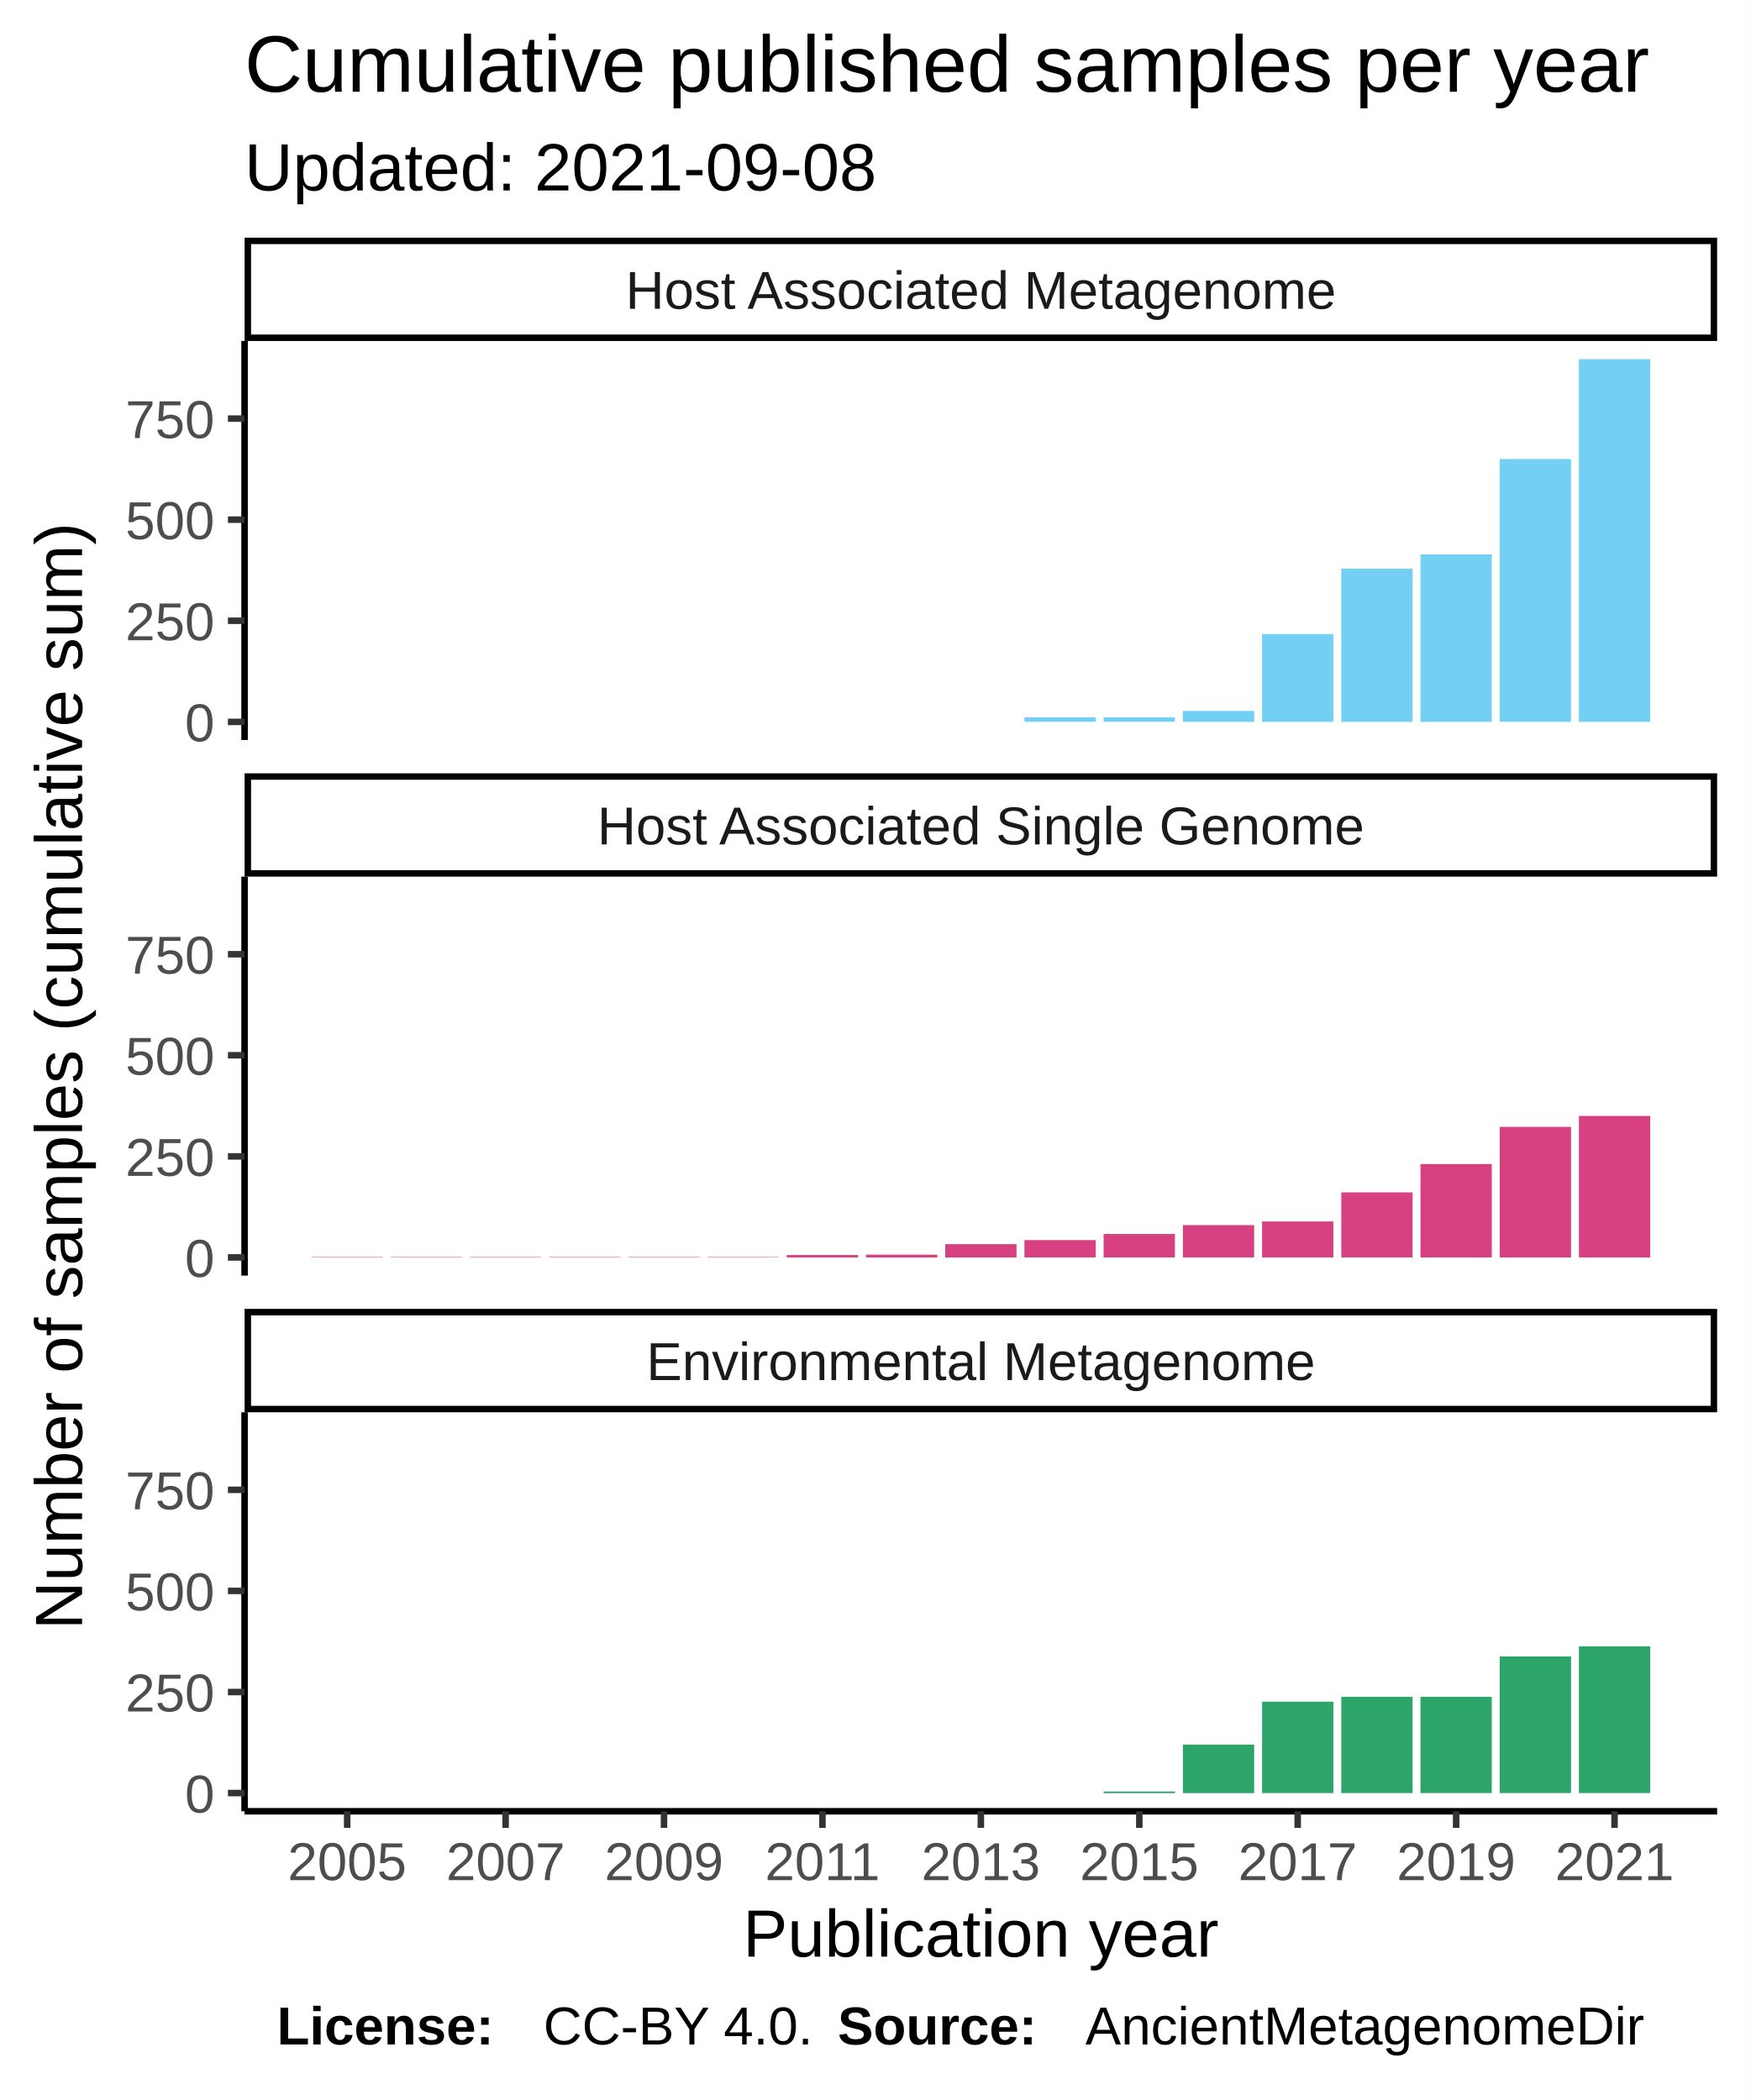
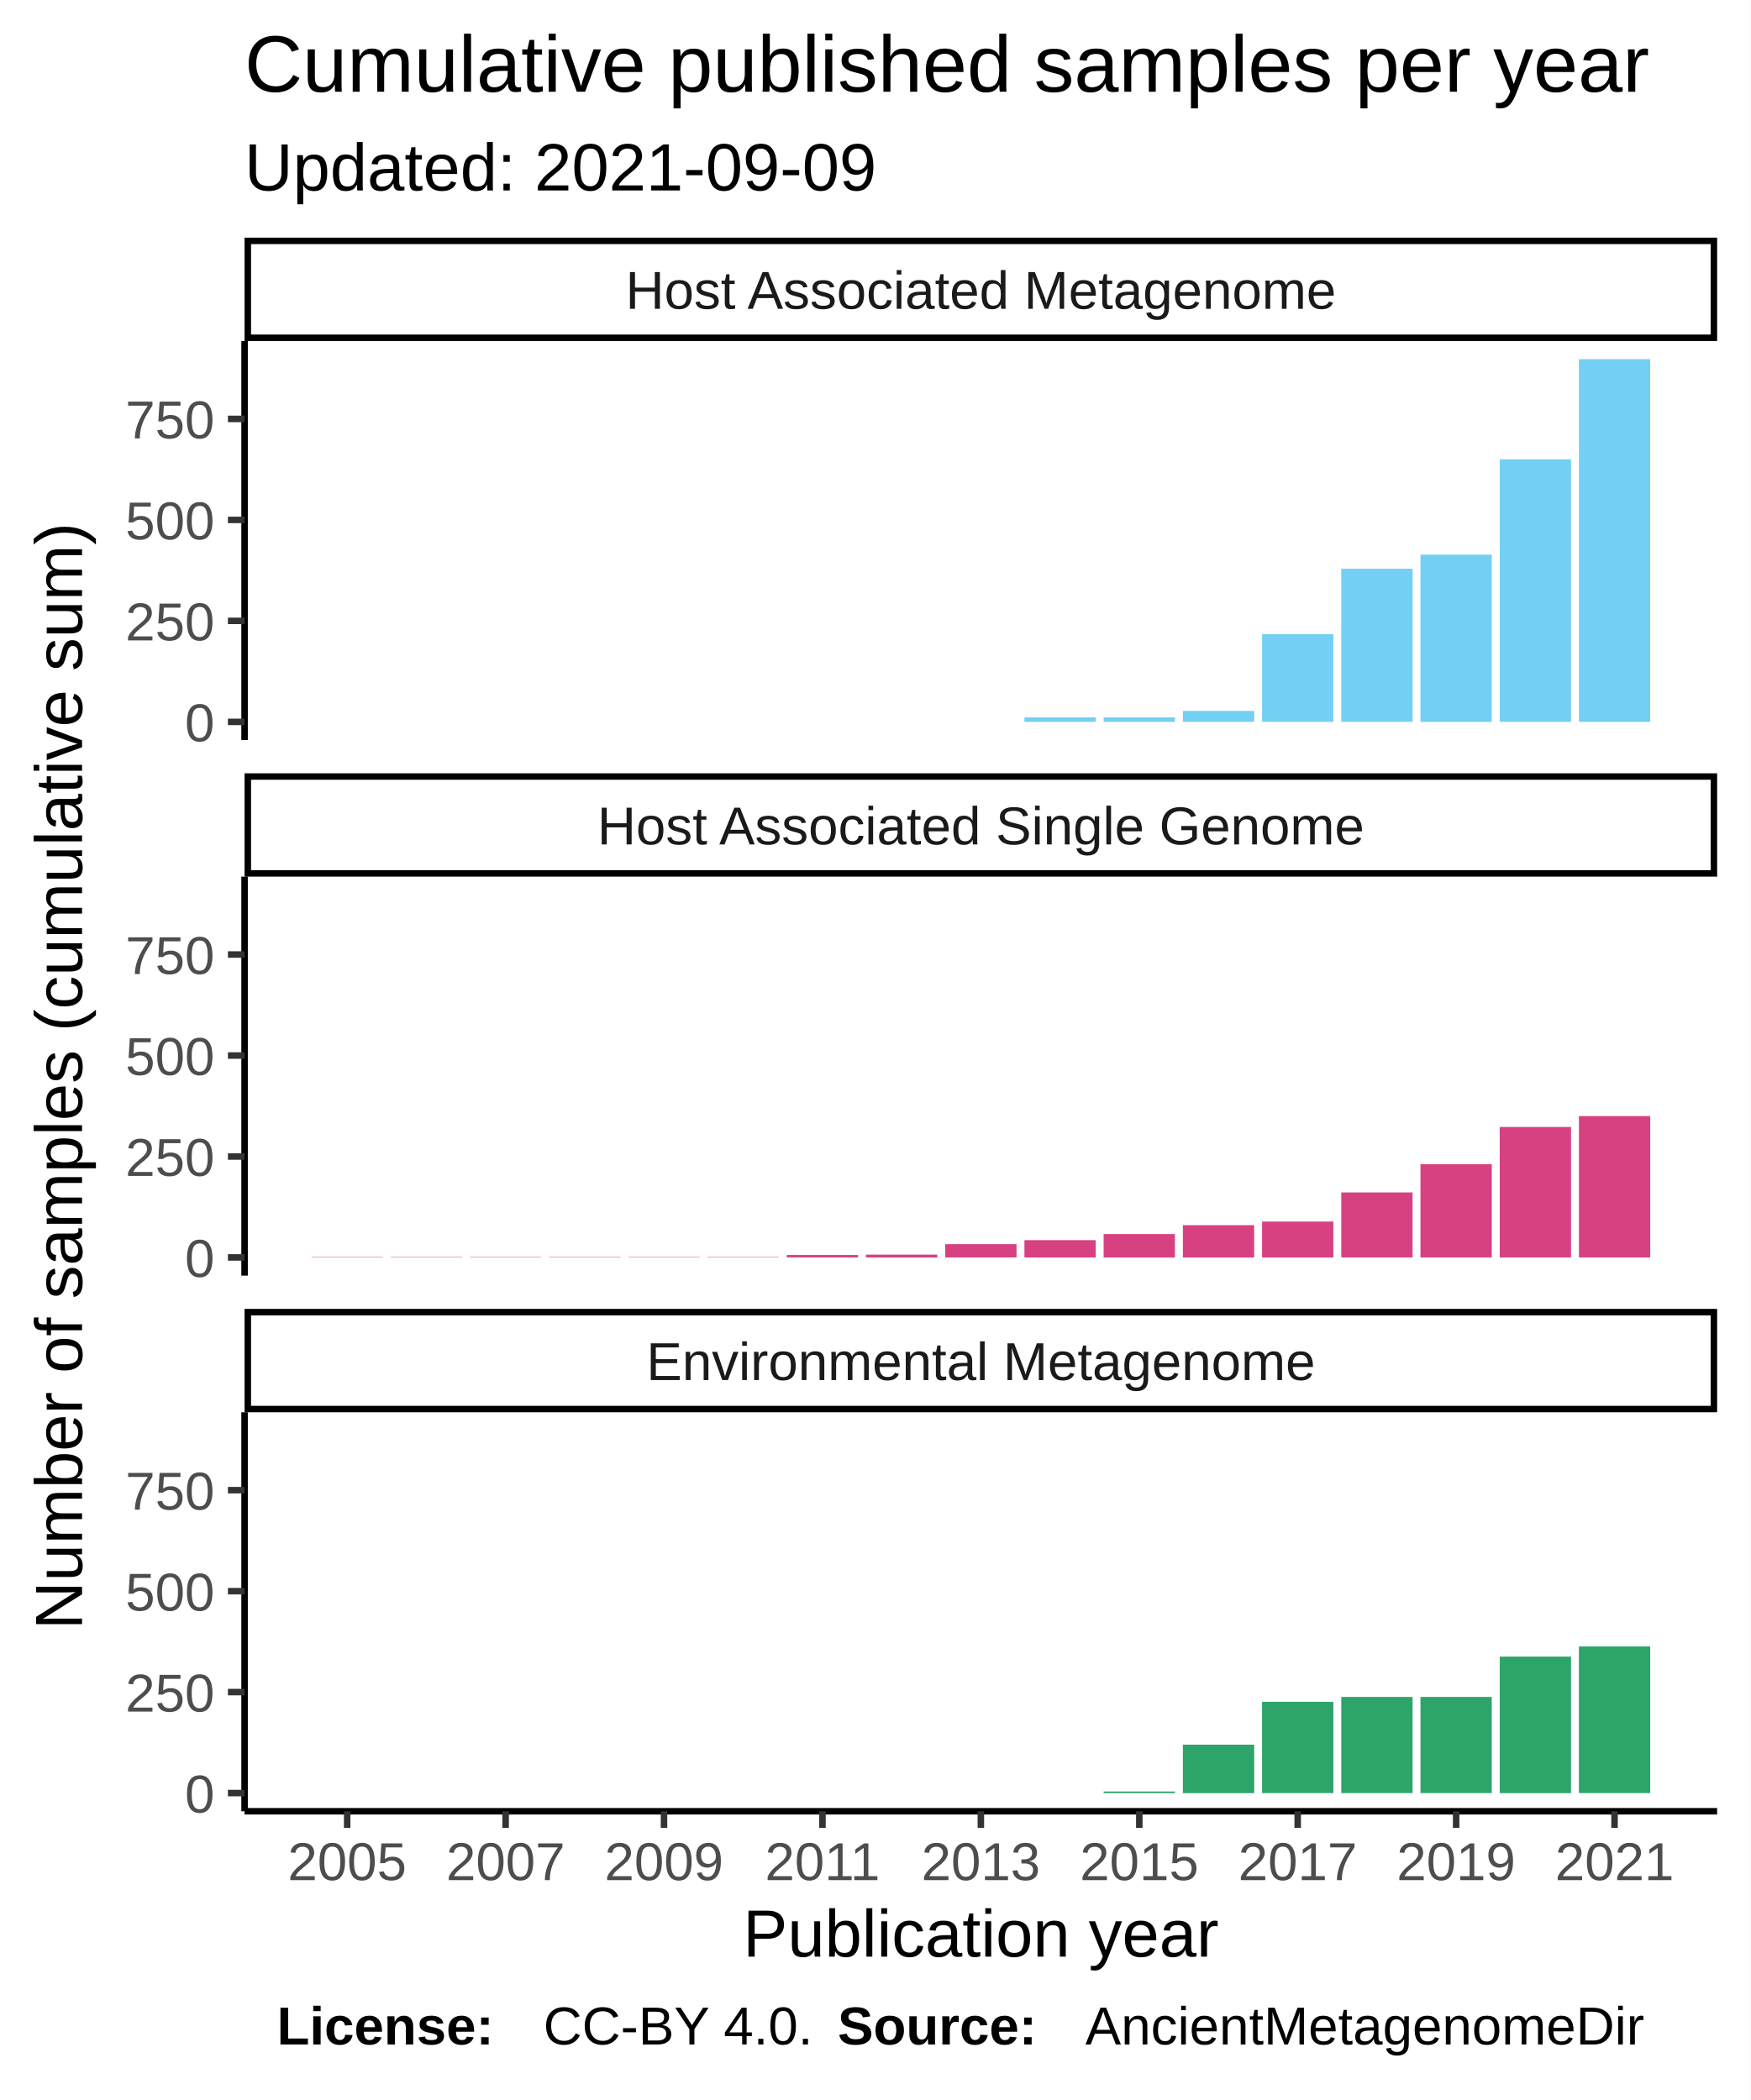
<svg xmlns="http://www.w3.org/2000/svg" class="svglite" width="288.00pt" height="345.60pt" viewBox="0 0 288.00 345.60">
  <defs>
    <style type="text/css">
    .svglite line, .svglite polyline, .svglite polygon, .svglite path, .svglite rect, .svglite circle {
      fill: none;
      stroke: #000000;
      stroke-linecap: round;
      stroke-linejoin: round;
      stroke-miterlimit: 10.00;
    }
  </style>
  </defs>
  <rect width="100%" height="100%" style="stroke: none; fill: #FFFFFF;" />
  <defs>
    <clipPath id="cpMC4wMHwyODguMDB8MC4wMHwzNDUuNjA=">
      <rect x="0.00" y="0.00" width="288.00" height="345.60" />
    </clipPath>
  </defs>
  <g clip-path="url(#cpMC4wMHwyODguMDB8MC4wMHwzNDUuNjA=)">
    <rect x="0.00" y="0.00" width="288.00" height="345.60" style="stroke-width: 1.07; stroke: #FFFFFF; fill: #FFFFFF;" />
  </g>
  <defs>
    <clipPath id="cpNDAuMjR8MjgyLjUyfDU2LjEyfDEyMS43OA==">
      <rect x="40.24" y="56.12" width="242.28" height="65.66" />
    </clipPath>
  </defs>
  <g clip-path="url(#cpNDAuMjR8MjgyLjUyfDU2LjEyfDEyMS43OA==)">
    <rect x="40.24" y="56.12" width="242.28" height="65.66" style="stroke-width: 1.07; stroke: none; fill: #FFFFFF;" />
    <rect x="51.26" y="118.80" width="11.73" height="0.00" style="stroke-width: 1.07; stroke: none; stroke-linecap: square; stroke-linejoin: miter; fill: #73CFF3;" />
    <rect x="64.29" y="118.80" width="11.73" height="0.00" style="stroke-width: 1.07; stroke: none; stroke-linecap: square; stroke-linejoin: miter; fill: #73CFF3;" />
    <rect x="77.32" y="118.80" width="11.73" height="0.00" style="stroke-width: 1.07; stroke: none; stroke-linecap: square; stroke-linejoin: miter; fill: #73CFF3;" />
    <rect x="90.35" y="118.80" width="11.73" height="0.00" style="stroke-width: 1.07; stroke: none; stroke-linecap: square; stroke-linejoin: miter; fill: #73CFF3;" />
    <rect x="103.39" y="118.80" width="11.73" height="0.00" style="stroke-width: 1.07; stroke: none; stroke-linecap: square; stroke-linejoin: miter; fill: #73CFF3;" />
    <rect x="116.42" y="118.80" width="11.73" height="0.00" style="stroke-width: 1.07; stroke: none; stroke-linecap: square; stroke-linejoin: miter; fill: #73CFF3;" />
    <rect x="129.45" y="118.80" width="11.73" height="0.00" style="stroke-width: 1.07; stroke: none; stroke-linecap: square; stroke-linejoin: miter; fill: #73CFF3;" />
    <rect x="142.49" y="118.80" width="11.73" height="0.00" style="stroke-width: 1.07; stroke: none; stroke-linecap: square; stroke-linejoin: miter; fill: #73CFF3;" />
    <rect x="155.52" y="118.80" width="11.73" height="0.00" style="stroke-width: 1.07; stroke: none; stroke-linecap: square; stroke-linejoin: miter; fill: #73CFF3;" />
    <rect x="168.55" y="118.06" width="11.73" height="0.73" style="stroke-width: 1.07; stroke: none; stroke-linecap: square; stroke-linejoin: miter; fill: #73CFF3;" />
    <rect x="181.58" y="118.06" width="11.73" height="0.73" style="stroke-width: 1.07; stroke: none; stroke-linecap: square; stroke-linejoin: miter; fill: #73CFF3;" />
-     <rect x="194.62" y="117.00" width="11.73" height="1.80" style="stroke-width: 1.07; stroke: none; stroke-linecap: square; stroke-linejoin: miter; fill: #73CFF3;" />
-     <rect x="207.65" y="104.36" width="11.73" height="14.44" style="stroke-width: 1.07; stroke: none; stroke-linecap: square; stroke-linejoin: miter; fill: #73CFF3;" />
-     <rect x="220.68" y="93.58" width="11.73" height="25.22" style="stroke-width: 1.07; stroke: none; stroke-linecap: square; stroke-linejoin: miter; fill: #73CFF3;" />
-     <rect x="233.71" y="91.25" width="11.73" height="27.55" style="stroke-width: 1.07; stroke: none; stroke-linecap: square; stroke-linejoin: miter; fill: #73CFF3;" />
-     <rect x="246.75" y="75.54" width="11.73" height="43.25" style="stroke-width: 1.07; stroke: none; stroke-linecap: square; stroke-linejoin: miter; fill: #73CFF3;" />
+     <rect x="194.62" y="117.00" width="11.73" height="1.79" style="stroke-width: 1.07; stroke: none; stroke-linecap: square; stroke-linejoin: miter; fill: #73CFF3;" />
+     <rect x="207.65" y="104.37" width="11.73" height="14.42" style="stroke-width: 1.07; stroke: none; stroke-linecap: square; stroke-linejoin: miter; fill: #73CFF3;" />
+     <rect x="220.68" y="93.60" width="11.73" height="25.19" style="stroke-width: 1.07; stroke: none; stroke-linecap: square; stroke-linejoin: miter; fill: #73CFF3;" />
+     <rect x="233.71" y="91.28" width="11.73" height="27.52" style="stroke-width: 1.07; stroke: none; stroke-linecap: square; stroke-linejoin: miter; fill: #73CFF3;" />
+     <rect x="246.75" y="75.59" width="11.73" height="43.20" style="stroke-width: 1.07; stroke: none; stroke-linecap: square; stroke-linejoin: miter; fill: #73CFF3;" />
    <rect x="259.78" y="59.11" width="11.73" height="59.69" style="stroke-width: 1.07; stroke: none; stroke-linecap: square; stroke-linejoin: miter; fill: #73CFF3;" />
  </g>
  <g clip-path="url(#cpMC4wMHwyODguMDB8MC4wMHwzNDUuNjA=)">
</g>
  <defs>
    <clipPath id="cpNDAuMjR8MjgyLjUyfDE0NC4yN3wyMDkuOTM=">
      <rect x="40.24" y="144.27" width="242.28" height="65.66" />
    </clipPath>
  </defs>
  <g clip-path="url(#cpNDAuMjR8MjgyLjUyfDE0NC4yN3wyMDkuOTM=)">
    <rect x="40.24" y="144.27" width="242.28" height="65.66" style="stroke-width: 1.07; stroke: none; fill: #FFFFFF;" />
-     <rect x="51.26" y="206.88" width="11.73" height="0.067" style="stroke-width: 1.07; stroke: none; stroke-linecap: square; stroke-linejoin: miter; fill: #D74182;" />
-     <rect x="64.29" y="206.88" width="11.73" height="0.067" style="stroke-width: 1.07; stroke: none; stroke-linecap: square; stroke-linejoin: miter; fill: #D74182;" />
-     <rect x="77.32" y="206.88" width="11.73" height="0.067" style="stroke-width: 1.07; stroke: none; stroke-linecap: square; stroke-linejoin: miter; fill: #D74182;" />
-     <rect x="90.35" y="206.88" width="11.73" height="0.067" style="stroke-width: 1.07; stroke: none; stroke-linecap: square; stroke-linejoin: miter; fill: #D74182;" />
-     <rect x="103.39" y="206.88" width="11.73" height="0.067" style="stroke-width: 1.07; stroke: none; stroke-linecap: square; stroke-linejoin: miter; fill: #D74182;" />
-     <rect x="116.42" y="206.88" width="11.73" height="0.067" style="stroke-width: 1.07; stroke: none; stroke-linecap: square; stroke-linejoin: miter; fill: #D74182;" />
+     <rect x="51.26" y="206.88" width="11.73" height="0.066" style="stroke-width: 1.07; stroke: none; stroke-linecap: square; stroke-linejoin: miter; fill: #D74182;" />
+     <rect x="64.29" y="206.88" width="11.73" height="0.066" style="stroke-width: 1.07; stroke: none; stroke-linecap: square; stroke-linejoin: miter; fill: #D74182;" />
+     <rect x="77.32" y="206.88" width="11.73" height="0.066" style="stroke-width: 1.07; stroke: none; stroke-linecap: square; stroke-linejoin: miter; fill: #D74182;" />
+     <rect x="90.35" y="206.88" width="11.73" height="0.066" style="stroke-width: 1.07; stroke: none; stroke-linecap: square; stroke-linejoin: miter; fill: #D74182;" />
+     <rect x="103.39" y="206.88" width="11.73" height="0.066" style="stroke-width: 1.07; stroke: none; stroke-linecap: square; stroke-linejoin: miter; fill: #D74182;" />
+     <rect x="116.42" y="206.88" width="11.73" height="0.066" style="stroke-width: 1.07; stroke: none; stroke-linecap: square; stroke-linejoin: miter; fill: #D74182;" />
    <rect x="129.45" y="206.54" width="11.73" height="0.40" style="stroke-width: 1.07; stroke: none; stroke-linecap: square; stroke-linejoin: miter; fill: #D74182;" />
    <rect x="142.49" y="206.48" width="11.73" height="0.47" style="stroke-width: 1.07; stroke: none; stroke-linecap: square; stroke-linejoin: miter; fill: #D74182;" />
-     <rect x="155.52" y="204.75" width="11.73" height="2.20" style="stroke-width: 1.07; stroke: none; stroke-linecap: square; stroke-linejoin: miter; fill: #D74182;" />
-     <rect x="168.55" y="204.08" width="11.73" height="2.86" style="stroke-width: 1.07; stroke: none; stroke-linecap: square; stroke-linejoin: miter; fill: #D74182;" />
-     <rect x="181.58" y="203.08" width="11.73" height="3.86" style="stroke-width: 1.07; stroke: none; stroke-linecap: square; stroke-linejoin: miter; fill: #D74182;" />
-     <rect x="194.62" y="201.62" width="11.73" height="5.32" style="stroke-width: 1.07; stroke: none; stroke-linecap: square; stroke-linejoin: miter; fill: #D74182;" />
-     <rect x="207.65" y="201.02" width="11.73" height="5.92" style="stroke-width: 1.07; stroke: none; stroke-linecap: square; stroke-linejoin: miter; fill: #D74182;" />
-     <rect x="220.68" y="196.23" width="11.73" height="10.71" style="stroke-width: 1.07; stroke: none; stroke-linecap: square; stroke-linejoin: miter; fill: #D74182;" />
-     <rect x="233.71" y="191.57" width="11.73" height="15.37" style="stroke-width: 1.07; stroke: none; stroke-linecap: square; stroke-linejoin: miter; fill: #D74182;" />
-     <rect x="246.75" y="185.45" width="11.73" height="21.49" style="stroke-width: 1.07; stroke: none; stroke-linecap: square; stroke-linejoin: miter; fill: #D74182;" />
-     <rect x="259.78" y="183.65" width="11.73" height="23.29" style="stroke-width: 1.07; stroke: none; stroke-linecap: square; stroke-linejoin: miter; fill: #D74182;" />
+     <rect x="155.52" y="204.75" width="11.73" height="2.19" style="stroke-width: 1.07; stroke: none; stroke-linecap: square; stroke-linejoin: miter; fill: #D74182;" />
+     <rect x="168.55" y="204.09" width="11.73" height="2.86" style="stroke-width: 1.07; stroke: none; stroke-linecap: square; stroke-linejoin: miter; fill: #D74182;" />
+     <rect x="181.58" y="203.09" width="11.73" height="3.86" style="stroke-width: 1.07; stroke: none; stroke-linecap: square; stroke-linejoin: miter; fill: #D74182;" />
+     <rect x="194.62" y="201.63" width="11.73" height="5.32" style="stroke-width: 1.07; stroke: none; stroke-linecap: square; stroke-linejoin: miter; fill: #D74182;" />
+     <rect x="207.65" y="201.03" width="11.73" height="5.92" style="stroke-width: 1.07; stroke: none; stroke-linecap: square; stroke-linejoin: miter; fill: #D74182;" />
+     <rect x="220.68" y="196.24" width="11.73" height="10.70" style="stroke-width: 1.07; stroke: none; stroke-linecap: square; stroke-linejoin: miter; fill: #D74182;" />
+     <rect x="233.71" y="191.59" width="11.73" height="15.35" style="stroke-width: 1.07; stroke: none; stroke-linecap: square; stroke-linejoin: miter; fill: #D74182;" />
+     <rect x="246.75" y="185.47" width="11.73" height="21.47" style="stroke-width: 1.07; stroke: none; stroke-linecap: square; stroke-linejoin: miter; fill: #D74182;" />
+     <rect x="259.78" y="183.68" width="11.73" height="23.26" style="stroke-width: 1.07; stroke: none; stroke-linecap: square; stroke-linejoin: miter; fill: #D74182;" />
  </g>
  <g clip-path="url(#cpMC4wMHwyODguMDB8MC4wMHwzNDUuNjA=)">
</g>
  <defs>
    <clipPath id="cpNDAuMjR8MjgyLjUyfDIzMi40MnwyOTguMDg=">
      <rect x="40.24" y="232.42" width="242.28" height="65.66" />
    </clipPath>
  </defs>
  <g clip-path="url(#cpNDAuMjR8MjgyLjUyfDIzMi40MnwyOTguMDg=)">
    <rect x="40.24" y="232.42" width="242.28" height="65.66" style="stroke-width: 1.07; stroke: none; fill: #FFFFFF;" />
    <rect x="51.26" y="295.09" width="11.73" height="0.00" style="stroke-width: 1.07; stroke: none; stroke-linecap: square; stroke-linejoin: miter; fill: #2DA46A;" />
    <rect x="64.29" y="295.09" width="11.73" height="0.00" style="stroke-width: 1.07; stroke: none; stroke-linecap: square; stroke-linejoin: miter; fill: #2DA46A;" />
    <rect x="77.32" y="295.09" width="11.73" height="0.00" style="stroke-width: 1.07; stroke: none; stroke-linecap: square; stroke-linejoin: miter; fill: #2DA46A;" />
    <rect x="90.35" y="295.09" width="11.73" height="0.00" style="stroke-width: 1.07; stroke: none; stroke-linecap: square; stroke-linejoin: miter; fill: #2DA46A;" />
    <rect x="103.39" y="295.09" width="11.73" height="0.00" style="stroke-width: 1.07; stroke: none; stroke-linecap: square; stroke-linejoin: miter; fill: #2DA46A;" />
    <rect x="116.42" y="295.09" width="11.73" height="0.00" style="stroke-width: 1.07; stroke: none; stroke-linecap: square; stroke-linejoin: miter; fill: #2DA46A;" />
    <rect x="129.45" y="295.09" width="11.73" height="0.00" style="stroke-width: 1.07; stroke: none; stroke-linecap: square; stroke-linejoin: miter; fill: #2DA46A;" />
    <rect x="142.49" y="295.09" width="11.73" height="0.00" style="stroke-width: 1.07; stroke: none; stroke-linecap: square; stroke-linejoin: miter; fill: #2DA46A;" />
    <rect x="155.52" y="295.09" width="11.73" height="0.00" style="stroke-width: 1.07; stroke: none; stroke-linecap: square; stroke-linejoin: miter; fill: #2DA46A;" />
    <rect x="168.55" y="295.09" width="11.73" height="0.00" style="stroke-width: 1.07; stroke: none; stroke-linecap: square; stroke-linejoin: miter; fill: #2DA46A;" />
    <rect x="181.58" y="294.83" width="11.73" height="0.27" style="stroke-width: 1.07; stroke: none; stroke-linecap: square; stroke-linejoin: miter; fill: #2DA46A;" />
-     <rect x="194.62" y="287.11" width="11.73" height="7.99" style="stroke-width: 1.07; stroke: none; stroke-linecap: square; stroke-linejoin: miter; fill: #2DA46A;" />
-     <rect x="207.65" y="280.05" width="11.73" height="15.04" style="stroke-width: 1.07; stroke: none; stroke-linecap: square; stroke-linejoin: miter; fill: #2DA46A;" />
-     <rect x="220.68" y="279.25" width="11.73" height="15.84" style="stroke-width: 1.07; stroke: none; stroke-linecap: square; stroke-linejoin: miter; fill: #2DA46A;" />
-     <rect x="233.71" y="279.25" width="11.73" height="15.84" style="stroke-width: 1.07; stroke: none; stroke-linecap: square; stroke-linejoin: miter; fill: #2DA46A;" />
-     <rect x="246.75" y="272.60" width="11.73" height="22.49" style="stroke-width: 1.07; stroke: none; stroke-linecap: square; stroke-linejoin: miter; fill: #2DA46A;" />
-     <rect x="259.78" y="270.94" width="11.73" height="24.15" style="stroke-width: 1.07; stroke: none; stroke-linecap: square; stroke-linejoin: miter; fill: #2DA46A;" />
+     <rect x="194.62" y="287.12" width="11.73" height="7.98" style="stroke-width: 1.07; stroke: none; stroke-linecap: square; stroke-linejoin: miter; fill: #2DA46A;" />
+     <rect x="207.65" y="280.07" width="11.73" height="15.02" style="stroke-width: 1.07; stroke: none; stroke-linecap: square; stroke-linejoin: miter; fill: #2DA46A;" />
+     <rect x="220.68" y="279.27" width="11.73" height="15.82" style="stroke-width: 1.07; stroke: none; stroke-linecap: square; stroke-linejoin: miter; fill: #2DA46A;" />
+     <rect x="233.71" y="279.27" width="11.73" height="15.82" style="stroke-width: 1.07; stroke: none; stroke-linecap: square; stroke-linejoin: miter; fill: #2DA46A;" />
+     <rect x="246.75" y="272.63" width="11.73" height="22.47" style="stroke-width: 1.07; stroke: none; stroke-linecap: square; stroke-linejoin: miter; fill: #2DA46A;" />
+     <rect x="259.78" y="270.96" width="11.73" height="24.13" style="stroke-width: 1.07; stroke: none; stroke-linecap: square; stroke-linejoin: miter; fill: #2DA46A;" />
  </g>
  <g clip-path="url(#cpMC4wMHwyODguMDB8MC4wMHwzNDUuNjA=)">
</g>
  <defs>
    <clipPath id="cpNDAuMjR8MjgyLjUyfDIxNS40MXwyMzIuNDI=">
      <rect x="40.24" y="215.41" width="242.28" height="17.01" />
    </clipPath>
  </defs>
  <g clip-path="url(#cpNDAuMjR8MjgyLjUyfDIxNS40MXwyMzIuNDI=)">
    <rect x="40.24" y="215.41" width="242.28" height="17.01" style="stroke-width: 2.13; fill: #FFFFFF;" />
    <text x="161.38" y="227.12" text-anchor="middle" style="font-size: 8.80px; fill: #1A1A1A; font-family: Liberation Sans;" textLength="124.59px" lengthAdjust="spacingAndGlyphs">Environmental Metagenome</text>
  </g>
  <g clip-path="url(#cpMC4wMHwyODguMDB8MC4wMHwzNDUuNjA=)">
</g>
  <defs>
    <clipPath id="cpNDAuMjR8MjgyLjUyfDEyNy4yNnwxNDQuMjc=">
      <rect x="40.24" y="127.26" width="242.28" height="17.01" />
    </clipPath>
  </defs>
  <g clip-path="url(#cpNDAuMjR8MjgyLjUyfDEyNy4yNnwxNDQuMjc=)">
    <rect x="40.24" y="127.26" width="242.28" height="17.01" style="stroke-width: 2.13; fill: #FFFFFF;" />
    <text x="161.38" y="138.97" text-anchor="middle" style="font-size: 8.80px; fill: #1A1A1A; font-family: Liberation Sans;" textLength="140.36px" lengthAdjust="spacingAndGlyphs">Host Associated Single Genome</text>
  </g>
  <g clip-path="url(#cpMC4wMHwyODguMDB8MC4wMHwzNDUuNjA=)">
</g>
  <defs>
    <clipPath id="cpNDAuMjR8MjgyLjUyfDM5LjExfDU2LjEy">
      <rect x="40.24" y="39.11" width="242.28" height="17.01" />
    </clipPath>
  </defs>
  <g clip-path="url(#cpNDAuMjR8MjgyLjUyfDM5LjExfDU2LjEy)">
    <rect x="40.24" y="39.11" width="242.28" height="17.01" style="stroke-width: 2.13; fill: #FFFFFF;" />
    <text x="161.38" y="50.82" text-anchor="middle" style="font-size: 8.80px; fill: #1A1A1A; font-family: Liberation Sans;" textLength="131.12px" lengthAdjust="spacingAndGlyphs">Host Associated Metagenome</text>
  </g>
  <g clip-path="url(#cpMC4wMHwyODguMDB8MC4wMHwzNDUuNjA=)">
    <polyline points="40.24,298.08 282.52,298.08 " style="stroke-width: 1.07; stroke-linecap: butt;" />
    <polyline points="57.12,300.82 57.12,298.08 " style="stroke-width: 1.07; stroke: #333333; stroke-linecap: butt;" />
    <polyline points="83.19,300.82 83.19,298.08 " style="stroke-width: 1.07; stroke: #333333; stroke-linecap: butt;" />
    <polyline points="109.25,300.82 109.25,298.08 " style="stroke-width: 1.07; stroke: #333333; stroke-linecap: butt;" />
    <polyline points="135.32,300.82 135.32,298.08 " style="stroke-width: 1.07; stroke: #333333; stroke-linecap: butt;" />
    <polyline points="161.38,300.82 161.38,298.08 " style="stroke-width: 1.07; stroke: #333333; stroke-linecap: butt;" />
    <polyline points="187.45,300.82 187.45,298.08 " style="stroke-width: 1.07; stroke: #333333; stroke-linecap: butt;" />
    <polyline points="213.51,300.82 213.51,298.08 " style="stroke-width: 1.07; stroke: #333333; stroke-linecap: butt;" />
    <polyline points="239.58,300.82 239.58,298.08 " style="stroke-width: 1.07; stroke: #333333; stroke-linecap: butt;" />
    <polyline points="265.64,300.82 265.64,298.08 " style="stroke-width: 1.07; stroke: #333333; stroke-linecap: butt;" />
    <text x="57.12" y="309.42" text-anchor="middle" style="font-size: 8.80px; fill: #4D4D4D; font-family: Liberation Sans;" textLength="22.38px" lengthAdjust="spacingAndGlyphs">2005</text>
    <text x="83.19" y="309.42" text-anchor="middle" style="font-size: 8.80px; fill: #4D4D4D; font-family: Liberation Sans;" textLength="22.38px" lengthAdjust="spacingAndGlyphs">2007</text>
    <text x="109.25" y="309.42" text-anchor="middle" style="font-size: 8.80px; fill: #4D4D4D; font-family: Liberation Sans;" textLength="22.38px" lengthAdjust="spacingAndGlyphs">2009</text>
    <text x="135.32" y="309.42" text-anchor="middle" style="font-size: 8.80px; fill: #4D4D4D; font-family: Liberation Sans;" textLength="22.38px" lengthAdjust="spacingAndGlyphs">2011</text>
    <text x="161.38" y="309.42" text-anchor="middle" style="font-size: 8.80px; fill: #4D4D4D; font-family: Liberation Sans;" textLength="22.38px" lengthAdjust="spacingAndGlyphs">2013</text>
    <text x="187.45" y="309.42" text-anchor="middle" style="font-size: 8.80px; fill: #4D4D4D; font-family: Liberation Sans;" textLength="22.38px" lengthAdjust="spacingAndGlyphs">2015</text>
    <text x="213.51" y="309.42" text-anchor="middle" style="font-size: 8.80px; fill: #4D4D4D; font-family: Liberation Sans;" textLength="22.38px" lengthAdjust="spacingAndGlyphs">2017</text>
    <text x="239.58" y="309.42" text-anchor="middle" style="font-size: 8.80px; fill: #4D4D4D; font-family: Liberation Sans;" textLength="22.38px" lengthAdjust="spacingAndGlyphs">2019</text>
    <text x="265.64" y="309.42" text-anchor="middle" style="font-size: 8.80px; fill: #4D4D4D; font-family: Liberation Sans;" textLength="22.38px" lengthAdjust="spacingAndGlyphs">2021</text>
    <polyline points="40.24,121.78 40.24,56.12 " style="stroke-width: 1.07; stroke-linecap: butt;" />
    <text x="35.31" y="122.00" text-anchor="end" style="font-size: 8.80px; fill: #4D4D4D; font-family: Liberation Sans;" textLength="5.59px" lengthAdjust="spacingAndGlyphs">0</text>
-     <text x="35.31" y="105.37" text-anchor="end" style="font-size: 8.80px; fill: #4D4D4D; font-family: Liberation Sans;" textLength="16.78px" lengthAdjust="spacingAndGlyphs">250</text>
-     <text x="35.31" y="88.73" text-anchor="end" style="font-size: 8.80px; fill: #4D4D4D; font-family: Liberation Sans;" textLength="16.78px" lengthAdjust="spacingAndGlyphs">500</text>
-     <text x="35.31" y="72.10" text-anchor="end" style="font-size: 8.80px; fill: #4D4D4D; font-family: Liberation Sans;" textLength="16.78px" lengthAdjust="spacingAndGlyphs">750</text>
+     <text x="35.31" y="105.39" text-anchor="end" style="font-size: 8.80px; fill: #4D4D4D; font-family: Liberation Sans;" textLength="16.78px" lengthAdjust="spacingAndGlyphs">250</text>
+     <text x="35.31" y="88.77" text-anchor="end" style="font-size: 8.80px; fill: #4D4D4D; font-family: Liberation Sans;" textLength="16.78px" lengthAdjust="spacingAndGlyphs">500</text>
+     <text x="35.31" y="72.15" text-anchor="end" style="font-size: 8.80px; fill: #4D4D4D; font-family: Liberation Sans;" textLength="16.78px" lengthAdjust="spacingAndGlyphs">750</text>
    <polyline points="37.50,118.80 40.24,118.80 " style="stroke-width: 1.07; stroke: #333333; stroke-linecap: butt;" />
-     <polyline points="37.50,102.16 40.24,102.16 " style="stroke-width: 1.07; stroke: #333333; stroke-linecap: butt;" />
-     <polyline points="37.50,85.52 40.24,85.52 " style="stroke-width: 1.07; stroke: #333333; stroke-linecap: butt;" />
-     <polyline points="37.50,68.89 40.24,68.89 " style="stroke-width: 1.07; stroke: #333333; stroke-linecap: butt;" />
+     <polyline points="37.50,102.18 40.24,102.18 " style="stroke-width: 1.07; stroke: #333333; stroke-linecap: butt;" />
+     <polyline points="37.50,85.56 40.24,85.56 " style="stroke-width: 1.07; stroke: #333333; stroke-linecap: butt;" />
+     <polyline points="37.50,68.94 40.24,68.94 " style="stroke-width: 1.07; stroke: #333333; stroke-linecap: butt;" />
    <polyline points="40.24,209.93 40.24,144.27 " style="stroke-width: 1.07; stroke-linecap: butt;" />
    <text x="35.31" y="210.15" text-anchor="end" style="font-size: 8.80px; fill: #4D4D4D; font-family: Liberation Sans;" textLength="5.59px" lengthAdjust="spacingAndGlyphs">0</text>
-     <text x="35.31" y="193.52" text-anchor="end" style="font-size: 8.80px; fill: #4D4D4D; font-family: Liberation Sans;" textLength="16.78px" lengthAdjust="spacingAndGlyphs">250</text>
-     <text x="35.31" y="176.88" text-anchor="end" style="font-size: 8.80px; fill: #4D4D4D; font-family: Liberation Sans;" textLength="16.78px" lengthAdjust="spacingAndGlyphs">500</text>
-     <text x="35.31" y="160.24" text-anchor="end" style="font-size: 8.80px; fill: #4D4D4D; font-family: Liberation Sans;" textLength="16.78px" lengthAdjust="spacingAndGlyphs">750</text>
+     <text x="35.31" y="193.53" text-anchor="end" style="font-size: 8.80px; fill: #4D4D4D; font-family: Liberation Sans;" textLength="16.78px" lengthAdjust="spacingAndGlyphs">250</text>
+     <text x="35.31" y="176.92" text-anchor="end" style="font-size: 8.80px; fill: #4D4D4D; font-family: Liberation Sans;" textLength="16.78px" lengthAdjust="spacingAndGlyphs">500</text>
+     <text x="35.31" y="160.30" text-anchor="end" style="font-size: 8.80px; fill: #4D4D4D; font-family: Liberation Sans;" textLength="16.78px" lengthAdjust="spacingAndGlyphs">750</text>
    <polyline points="37.50,206.94 40.24,206.94 " style="stroke-width: 1.07; stroke: #333333; stroke-linecap: butt;" />
-     <polyline points="37.50,190.31 40.24,190.31 " style="stroke-width: 1.07; stroke: #333333; stroke-linecap: butt;" />
-     <polyline points="37.50,173.67 40.24,173.67 " style="stroke-width: 1.07; stroke: #333333; stroke-linecap: butt;" />
-     <polyline points="37.50,157.04 40.24,157.04 " style="stroke-width: 1.07; stroke: #333333; stroke-linecap: butt;" />
+     <polyline points="37.50,190.33 40.24,190.33 " style="stroke-width: 1.07; stroke: #333333; stroke-linecap: butt;" />
+     <polyline points="37.50,173.71 40.24,173.71 " style="stroke-width: 1.07; stroke: #333333; stroke-linecap: butt;" />
+     <polyline points="37.50,157.09 40.24,157.09 " style="stroke-width: 1.07; stroke: #333333; stroke-linecap: butt;" />
    <polyline points="40.24,298.08 40.24,232.42 " style="stroke-width: 1.07; stroke-linecap: butt;" />
    <text x="35.31" y="298.30" text-anchor="end" style="font-size: 8.80px; fill: #4D4D4D; font-family: Liberation Sans;" textLength="5.59px" lengthAdjust="spacingAndGlyphs">0</text>
-     <text x="35.31" y="281.66" text-anchor="end" style="font-size: 8.80px; fill: #4D4D4D; font-family: Liberation Sans;" textLength="16.78px" lengthAdjust="spacingAndGlyphs">250</text>
-     <text x="35.31" y="265.03" text-anchor="end" style="font-size: 8.80px; fill: #4D4D4D; font-family: Liberation Sans;" textLength="16.78px" lengthAdjust="spacingAndGlyphs">500</text>
-     <text x="35.31" y="248.39" text-anchor="end" style="font-size: 8.80px; fill: #4D4D4D; font-family: Liberation Sans;" textLength="16.78px" lengthAdjust="spacingAndGlyphs">750</text>
+     <text x="35.31" y="281.68" text-anchor="end" style="font-size: 8.80px; fill: #4D4D4D; font-family: Liberation Sans;" textLength="16.78px" lengthAdjust="spacingAndGlyphs">250</text>
+     <text x="35.31" y="265.07" text-anchor="end" style="font-size: 8.80px; fill: #4D4D4D; font-family: Liberation Sans;" textLength="16.78px" lengthAdjust="spacingAndGlyphs">500</text>
+     <text x="35.31" y="248.45" text-anchor="end" style="font-size: 8.80px; fill: #4D4D4D; font-family: Liberation Sans;" textLength="16.78px" lengthAdjust="spacingAndGlyphs">750</text>
    <polyline points="37.50,295.09 40.24,295.09 " style="stroke-width: 1.07; stroke: #333333; stroke-linecap: butt;" />
-     <polyline points="37.50,278.46 40.24,278.46 " style="stroke-width: 1.07; stroke: #333333; stroke-linecap: butt;" />
-     <polyline points="37.50,261.82 40.24,261.82 " style="stroke-width: 1.07; stroke: #333333; stroke-linecap: butt;" />
-     <polyline points="37.50,245.18 40.24,245.18 " style="stroke-width: 1.07; stroke: #333333; stroke-linecap: butt;" />
+     <polyline points="37.50,278.47 40.24,278.47 " style="stroke-width: 1.07; stroke: #333333; stroke-linecap: butt;" />
+     <polyline points="37.50,261.86 40.24,261.86 " style="stroke-width: 1.07; stroke: #333333; stroke-linecap: butt;" />
+     <polyline points="37.50,245.24 40.24,245.24 " style="stroke-width: 1.07; stroke: #333333; stroke-linecap: butt;" />
    <text x="161.38" y="322.01" text-anchor="middle" style="font-size: 11.00px; font-family: Liberation Sans;" textLength="88.41px" lengthAdjust="spacingAndGlyphs">Publication year</text>
    <text transform="translate(13.50,177.10) rotate(-90)" text-anchor="middle" style="font-size: 11.00px; font-family: Liberation Sans;" textLength="207.66px" lengthAdjust="spacingAndGlyphs">Number of samples (cumulative sum)</text>
-     <text x="40.24" y="31.34" style="font-size: 11.00px; font-family: Liberation Sans;" textLength="117.95px" lengthAdjust="spacingAndGlyphs">Updated: 2021-09-08</text>
+     <text x="40.24" y="31.34" style="font-size: 11.00px; font-family: Liberation Sans;" textLength="117.95px" lengthAdjust="spacingAndGlyphs">Updated: 2021-09-09</text>
    <text x="40.24" y="15.10" style="font-size: 13.20px; font-family: Liberation Sans;" textLength="262.36px" lengthAdjust="spacingAndGlyphs">Cumulative published samples per year</text>
    <text x="45.55" y="336.46" style="font-size: 8.80px; font-weight: bold; font-family: Liberation Sans;" textLength="43.86px" lengthAdjust="spacingAndGlyphs">License: </text>
    <text x="89.40" y="336.46" style="font-size: 8.80px; font-family: Liberation Sans;" textLength="48.43px" lengthAdjust="spacingAndGlyphs">CC-BY 4.0. </text>
    <text x="137.83" y="336.46" style="font-size: 8.80px; font-weight: bold; font-family: Liberation Sans;" textLength="40.75px" lengthAdjust="spacingAndGlyphs">Source: </text>
    <text x="178.58" y="336.46" style="font-size: 8.80px; font-family: Liberation Sans;" textLength="103.94px" lengthAdjust="spacingAndGlyphs">AncientMetagenomeDir</text>
  </g>
</svg>
